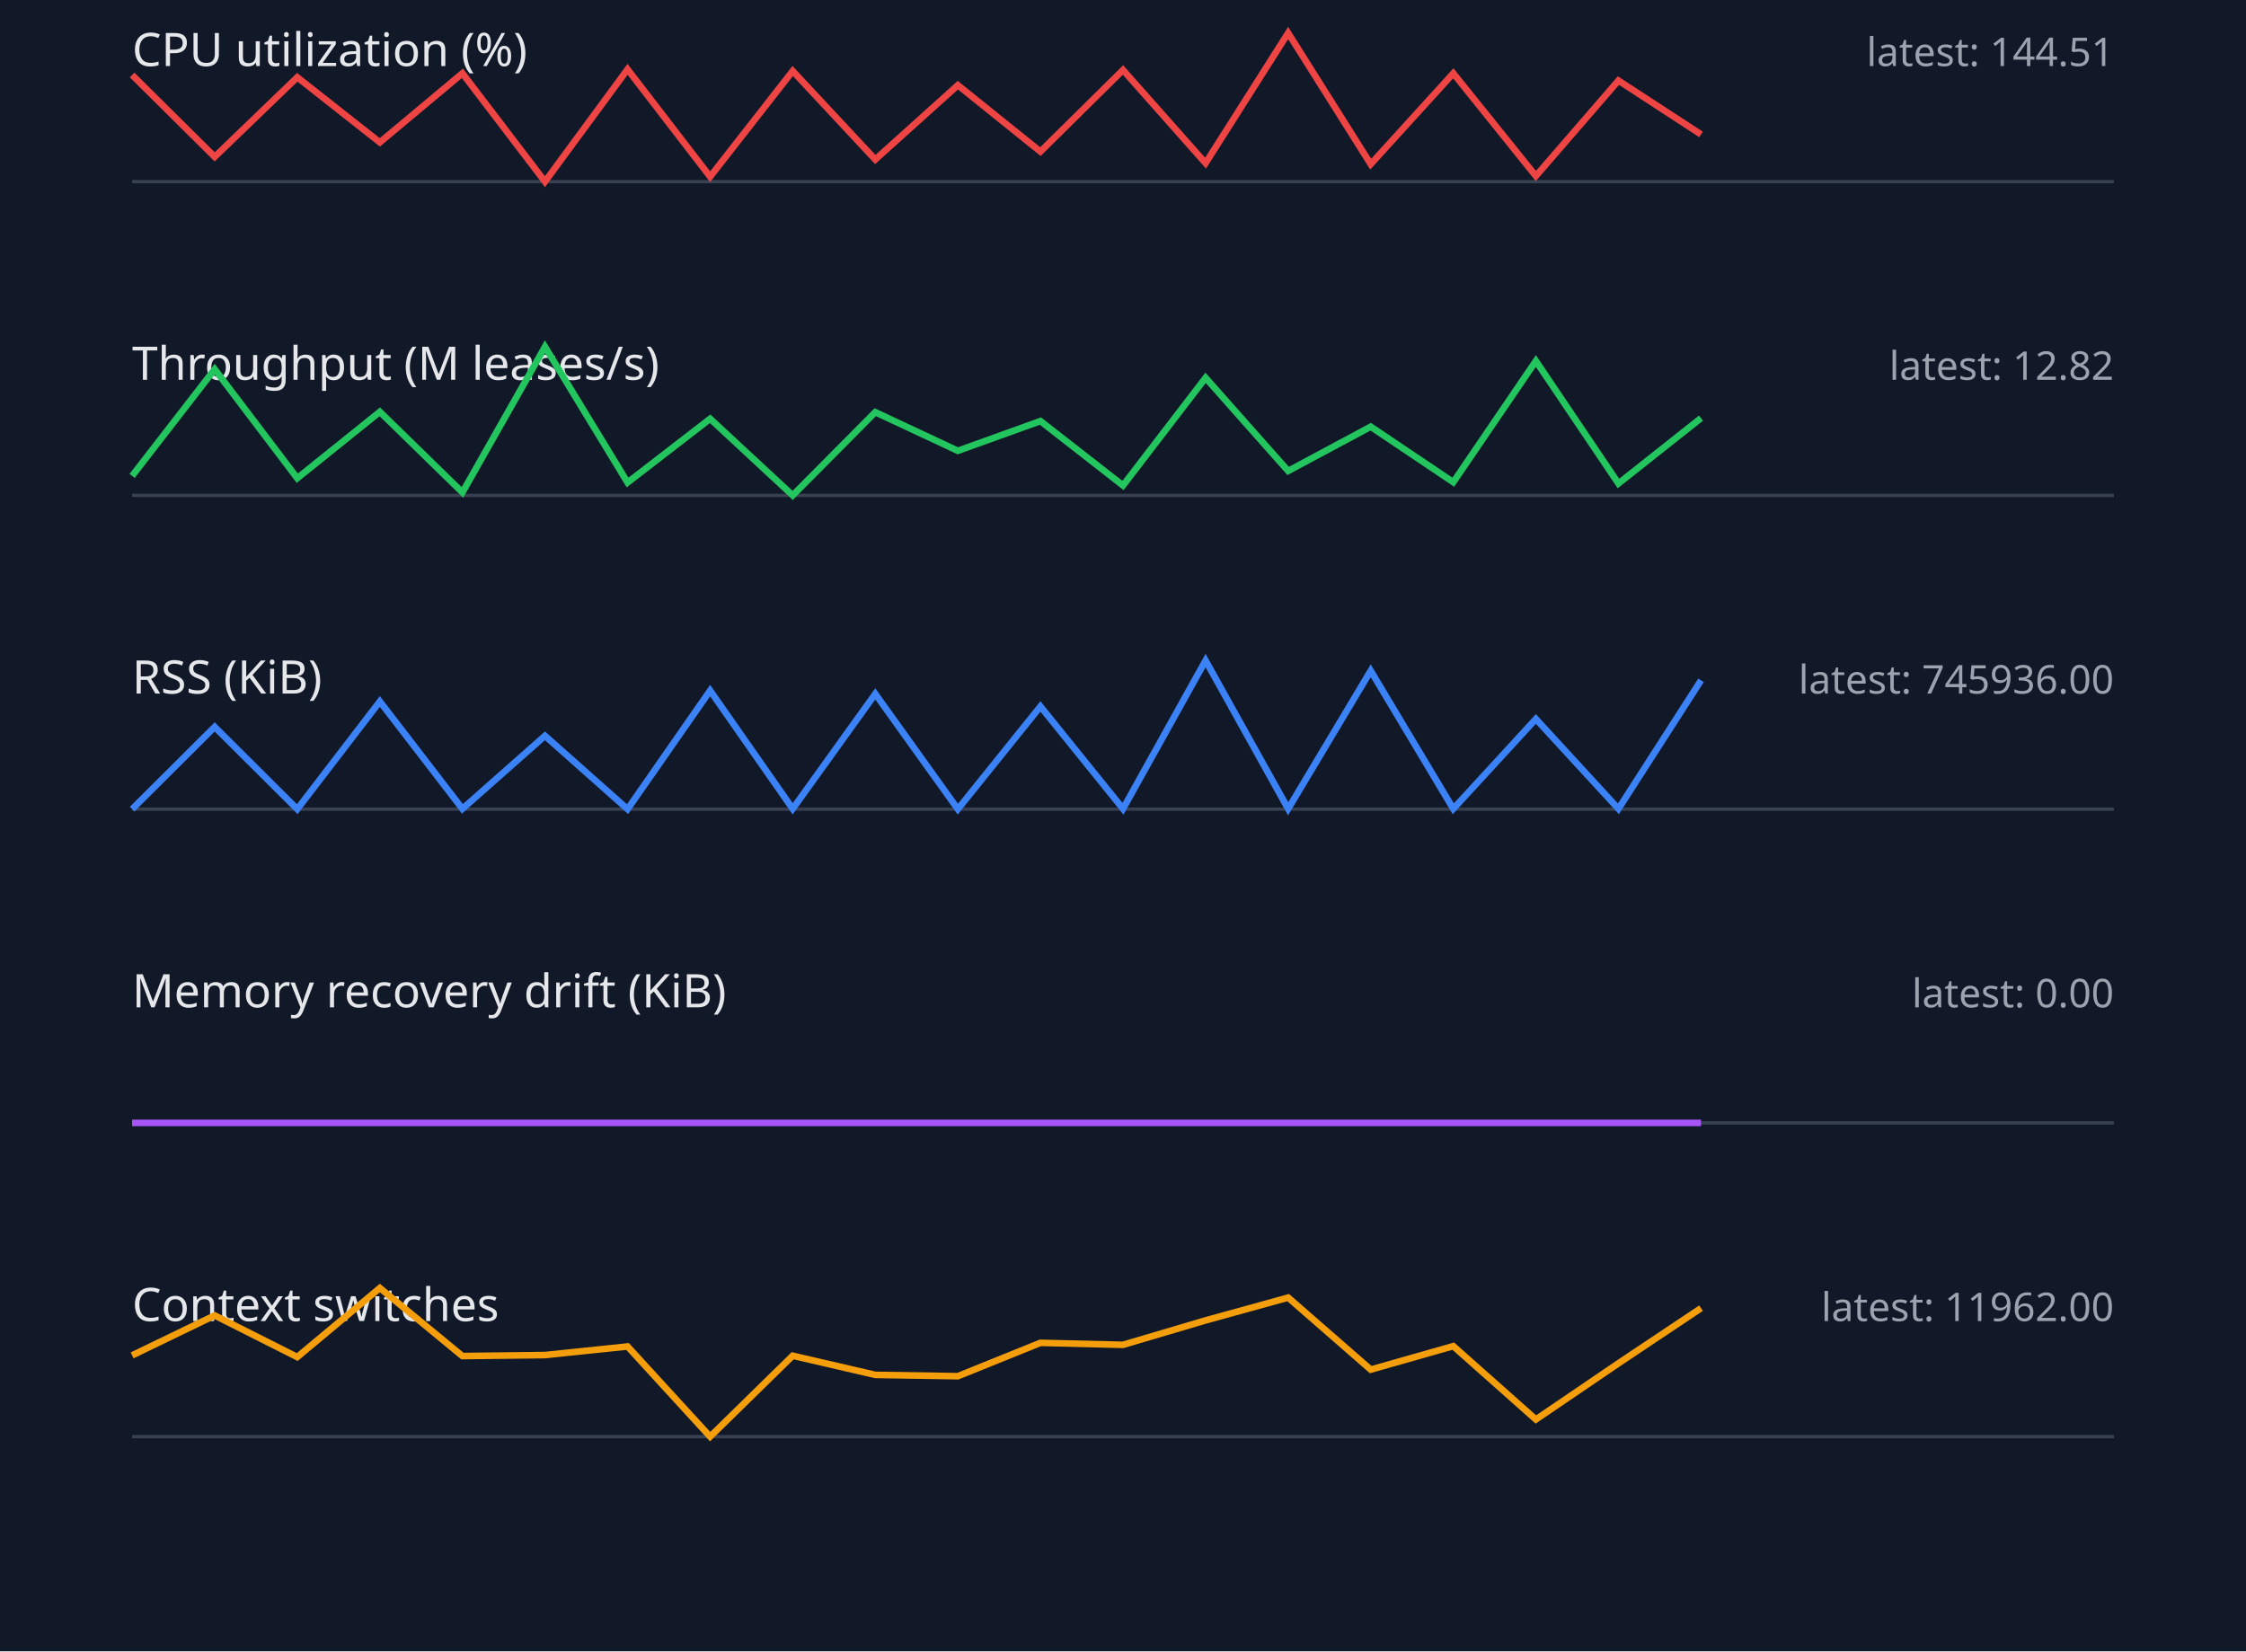
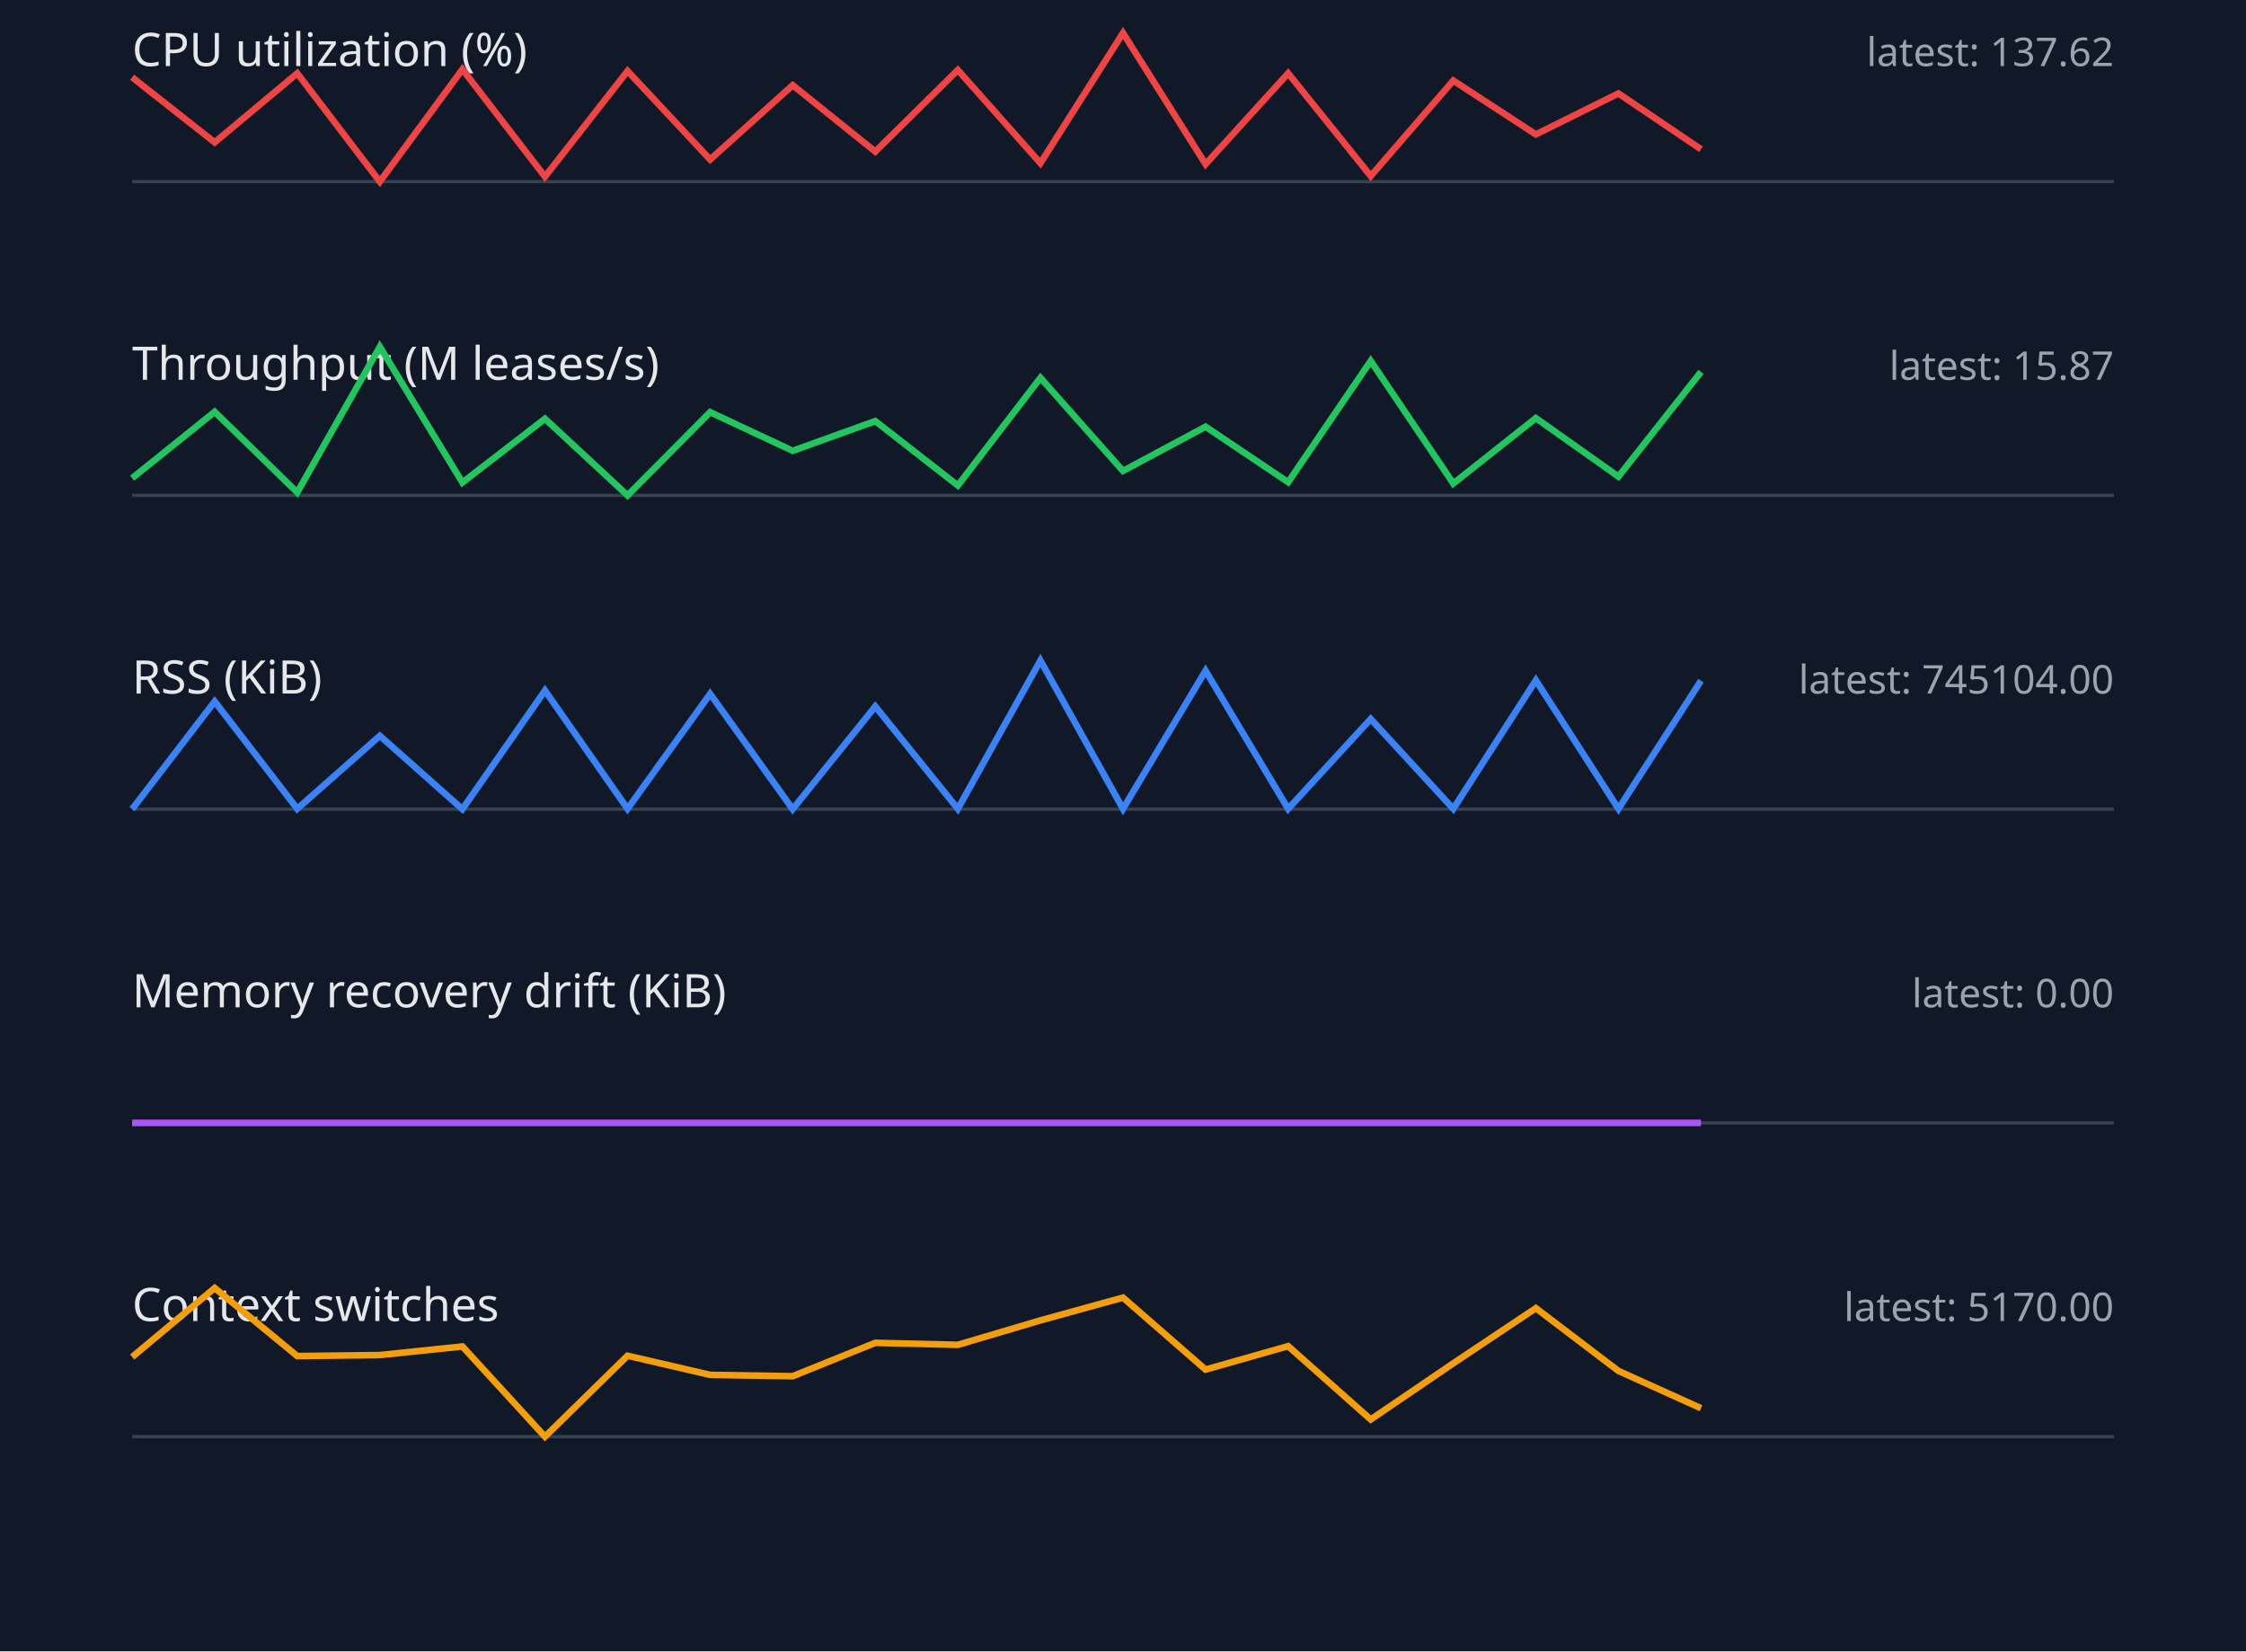
<svg xmlns="http://www.w3.org/2000/svg" width="680" height="500" viewBox="0 0 680 500">
  <style>.label{font:14px sans-serif;fill:#e5e7eb}.value{font:12px sans-serif;fill:#9ca3af}.axis{stroke:#374151}.series{fill:none;stroke-width:2}</style>
  <rect width="100%" height="100%" fill="#111827" />
  <text x="40" y="20" class="label">CPU utilization (%)</text>
-   <text x="640" y="20" text-anchor="end" class="value">latest: 144.51</text>
+   <text x="640" y="20" text-anchor="end" class="value">latest: 137.62</text>
  <line x1="40" y1="55" x2="640" y2="55" class="axis" />
-   <polyline points="40,22.7 65,47.5 90,23.4 115,43.1 140,22.2 165,55.0 190,21.0 215,53.5 240,21.5 265,48.3 290,25.8 315,45.9 340,21.2 365,49.4 390,10.0 415,49.7 440,22.2 465,53.3 490,24.4 515,40.7" stroke="#ef4444" class="series" />
+   <polyline points="40,23.4 65,43.1 90,22.2 115,55.0 140,21.0 165,53.5 190,21.5 215,48.3 240,25.8 265,45.9 290,21.2 315,49.4 340,10.0 365,49.7 390,22.2 415,53.3 440,24.4 465,40.7 490,28.3 515,45.2" stroke="#ef4444" class="series" />
  <text x="40" y="115" class="label">Throughput (M leases/s)</text>
-   <text x="640" y="115" text-anchor="end" class="value">latest: 12.82</text>
+   <text x="640" y="115" text-anchor="end" class="value">latest: 15.87</text>
  <line x1="40" y1="150" x2="640" y2="150" class="axis" />
-   <polyline points="40,144.1 65,111.8 90,144.8 115,124.7 140,149.1 165,105.0 190,146.1 215,126.8 240,150.0 265,124.8 290,136.5 315,127.5 340,147.0 365,114.4 390,142.6 415,129.2 440,146.0 465,109.3 490,146.4 515,126.6" stroke="#22c55e" class="series" />
+   <polyline points="40,144.8 65,124.7 90,149.1 115,105.0 140,146.1 165,126.8 190,150.0 215,124.8 240,136.5 265,127.5 290,147.0 315,114.4 340,142.6 365,129.2 390,146.0 415,109.3 440,146.4 465,126.6 490,144.3 515,112.6" stroke="#22c55e" class="series" />
  <text x="40" y="210" class="label">RSS (KiB)</text>
-   <text x="640" y="210" text-anchor="end" class="value">latest: 745936.00</text>
+   <text x="640" y="210" text-anchor="end" class="value">latest: 745104.00</text>
  <line x1="40" y1="245" x2="640" y2="245" class="axis" />
-   <polyline points="40,245.0 65,220.1 90,245.0 115,212.4 140,244.9 165,222.8 190,245.0 215,209.1 240,244.9 265,210.1 290,245.0 315,213.9 340,244.9 365,200.0 390,244.9 415,203.1 440,244.9 465,217.7 490,244.9 515,206.0" stroke="#3b82f6" class="series" />
+   <polyline points="40,245.0 65,212.4 90,244.9 115,222.8 140,245.0 165,209.1 190,244.9 215,210.1 240,245.0 265,213.9 290,244.9 315,200.0 340,244.9 365,203.1 390,244.9 415,217.7 440,244.9 465,206.0 490,244.9 515,206.1" stroke="#3b82f6" class="series" />
  <text x="40" y="305" class="label">Memory recovery drift (KiB)</text>
  <text x="640" y="305" text-anchor="end" class="value">latest: 0.00</text>
  <line x1="40" y1="340" x2="640" y2="340" class="axis" />
  <polyline points="40,340.0 65,340.0 90,340.0 115,340.0 140,340.0 165,340.0 190,340.0 215,340.0 240,340.0 265,340.0 290,340.0 315,340.0 340,340.0 365,340.0 390,340.0 415,340.0 440,340.0 465,340.0 490,340.0 515,340.0" stroke="#a855f7" class="series" />
  <text x="40" y="400" class="label">Context switches</text>
-   <text x="640" y="400" text-anchor="end" class="value">latest: 11962.00</text>
+   <text x="640" y="400" text-anchor="end" class="value">latest: 5170.00</text>
  <line x1="40" y1="435" x2="640" y2="435" class="axis" />
-   <polyline points="40,410.4 65,398.3 90,410.9 115,390.0 140,410.6 165,410.3 190,407.7 215,435.0 240,410.5 265,416.3 290,416.7 315,406.6 340,407.2 365,399.8 390,392.9 415,414.7 440,407.6 465,429.8 490,412.8 515,396.1" stroke="#f59e0b" class="series" />
+   <polyline points="40,410.9 65,390.0 90,410.6 115,410.3 140,407.7 165,435.0 190,410.5 215,416.3 240,416.7 265,406.6 290,407.2 315,399.8 340,392.9 365,414.7 390,407.6 415,429.8 440,412.8 465,396.1 490,415.1 515,426.4" stroke="#f59e0b" class="series" />
</svg>
